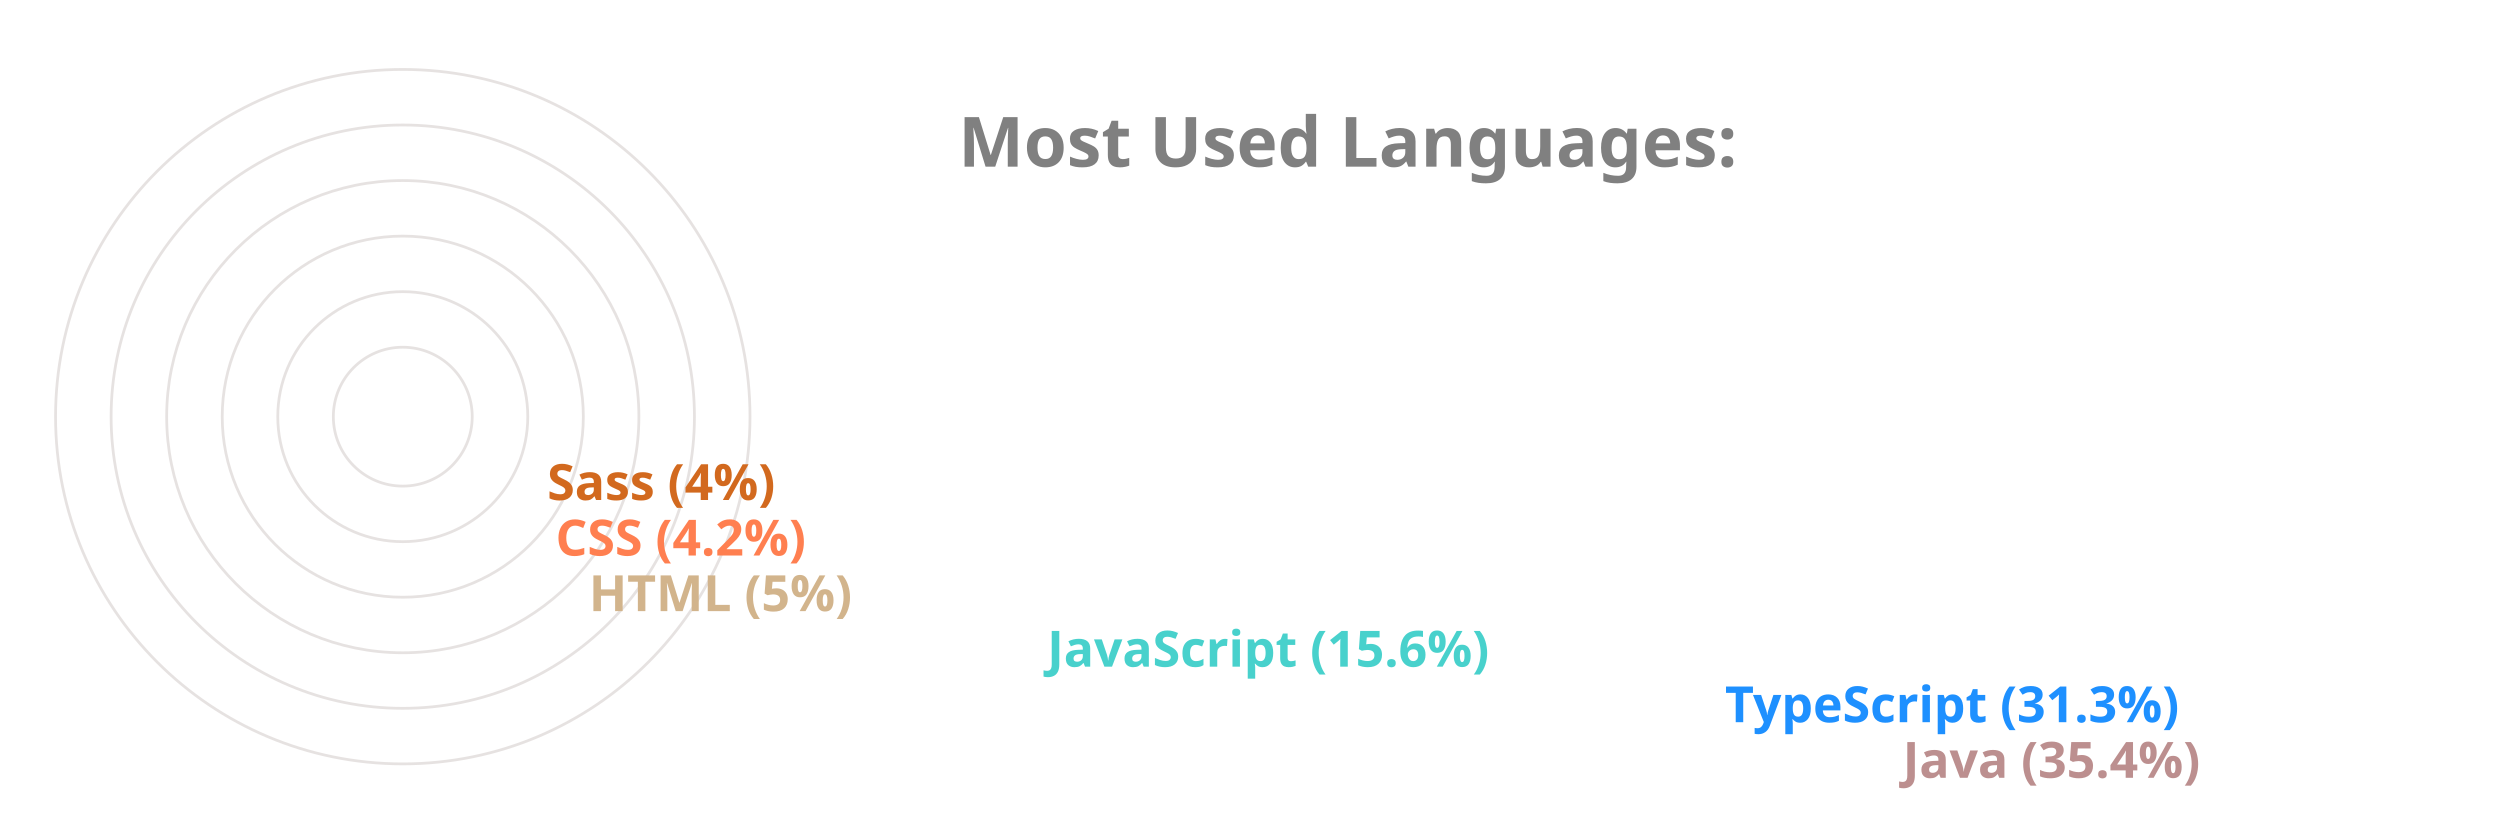
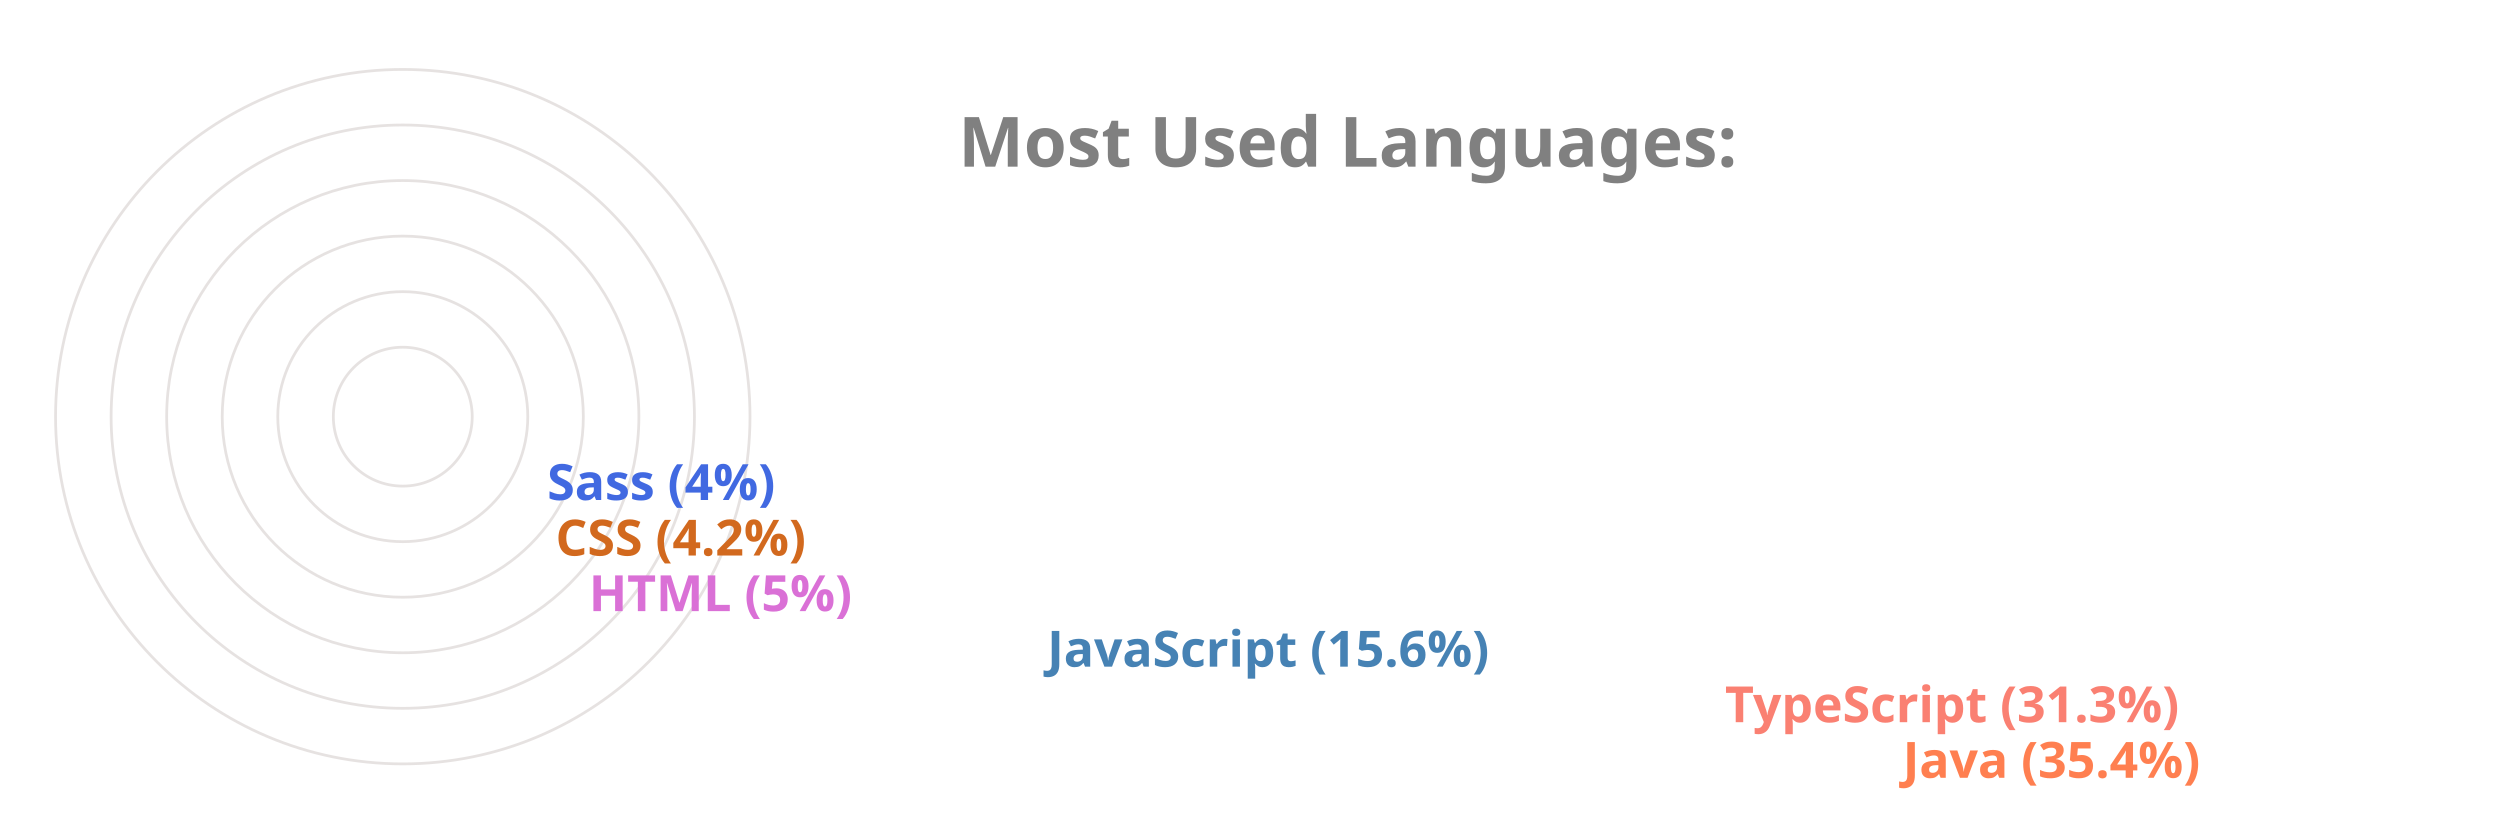
<svg xmlns="http://www.w3.org/2000/svg" viewBox="0 0 650 300" height="200px" width="600px">
  <style>
		.label {
			font: bold 25px sans-serif;
			color: #404040;
			-webkit-text-stroke: 1px white;
	  	}
		.name {
			font: bold 18px sans-serif;
			color: #404040;
	  	}

		.line {
			stroke-dasharray: 1000;
			stroke-dashoffset: 1000;
			animation: dash 3.5s ease-in-out forwards;	
			animation-iteration-count: infinite;
			animation-direction: alternate-reverse;
		}

		.path {
			stroke-dasharray: 1000;
			stroke-dashoffset: 1000;
			animation: dash 3.5s ease-in-out forwards;	
			animation-iteration-count: infinite;
			animation-direction: alternate-reverse;
		}
		  
		@keyframes dash {
			to {
				stroke-dashoffset: 0;
			}
		}

	</style>
  <g stroke="#E6E2E1" fill="none" stroke-width="1">
    <circle cx="20" cy="150" r="125" />
    <circle cx="20" cy="150" r="105" />
    <circle cx="20" cy="150" r="85" />
    <circle cx="20" cy="150" r="65" />
    <circle cx="20" cy="150" r="45" />
    <circle cx="20" cy="150" r="25" />
  </g>
  <g fill="none" stroke-width="20" class="line">
-     <line x2="550" y2="275" x1="20" y1="275" stroke="RosyBrown" />
-     <line x2="486" y2="255" x1="20" y1="255" stroke="DodgerBlue" />
-     <line x2="242" y2="235" x1="20" y1="235" stroke="MediumTurquoise" />
-     <line x2="77" y2="215" x1="20" y1="215" stroke="Tan" />
-     <line x2="65" y2="195" x1="20" y1="195" stroke="Coral" />
-     <line x2="62" y2="175" x1="20" y1="175" stroke="Chocolate" />
+     <line x2="550" y2="275" x1="20" y1="275" stroke="Coral" />
+     <line x2="486" y2="255" x1="20" y1="255" stroke="Salmon" />
+     <line x2="242" y2="235" x1="20" y1="235" stroke="SteelBlue" />
+     <line x2="77" y2="215" x1="20" y1="215" stroke="Orchid" />
+     <line x2="65" y2="195" x1="20" y1="195" stroke="Chocolate" />
+     <line x2="62" y2="175" x1="20" y1="175" stroke="RoyalBlue" />
  </g>
  <g fill="none" stroke-width="20" stroke-linecap="round" class="path">
-     <path d="M 20 275 A 125 125 45 0 1 -82 78" stroke="RosyBrown" />
-     <path d="M 20 255 A 105 105 45 0 1 -70 95" stroke="DodgerBlue" />
-     <path d="M 20 235 A 85 85 45 0 1 -61 126" stroke="MediumTurquoise" />
-     <path d="M 20 215 A 65 65 45 0 1 -44 144" stroke="Tan" />
-     <path d="M 20 195 A 45 45 45 0 1 -24 146" stroke="Coral" />
-     <path d="M 20 175 A 25 25 45 0 1 -4 148" stroke="Chocolate" />
+     <path d="M 20 275 A 125 125 45 0 1 -82 78" stroke="Coral" />
+     <path d="M 20 255 A 105 105 45 0 1 -70 95" stroke="Salmon" />
+     <path d="M 20 235 A 85 85 45 0 1 -61 126" stroke="SteelBlue" />
+     <path d="M 20 215 A 65 65 45 0 1 -44 144" stroke="Orchid" />
+     <path d="M 20 195 A 45 45 45 0 1 -24 146" stroke="Chocolate" />
+     <path d="M 20 175 A 25 25 45 0 1 -4 148" stroke="RoyalBlue" />
  </g>
  <g class="name">
-     <text x="560" y="280" fill="RosyBrown">Java (35.4%)</text>
-     <text x="496" y="260" fill="DodgerBlue">TypeScript (31.3%)</text>
-     <text x="252" y="240" fill="MediumTurquoise">JavaScript (15.6%)</text>
-     <text x="87" y="220" fill="Tan">HTML (5%)</text>
-     <text x="75" y="200" fill="Coral">CSS (4.2%)</text>
-     <text x="72" y="180" fill="Chocolate">Sass (4%)</text>
+     <text x="560" y="280" fill="Coral">Java (35.4%)</text>
+     <text x="496" y="260" fill="Salmon">TypeScript (31.3%)</text>
+     <text x="252" y="240" fill="SteelBlue">JavaScript (15.6%)</text>
+     <text x="87" y="220" fill="Orchid">HTML (5%)</text>
+     <text x="75" y="200" fill="Chocolate">CSS (4.2%)</text>
+     <text x="72" y="180" fill="RoyalBlue">Sass (4%)</text>
  </g>
  <g class="label">
    <text x="220" y="60" fill="grey">Most Used Languages:</text>
  </g>
</svg>
